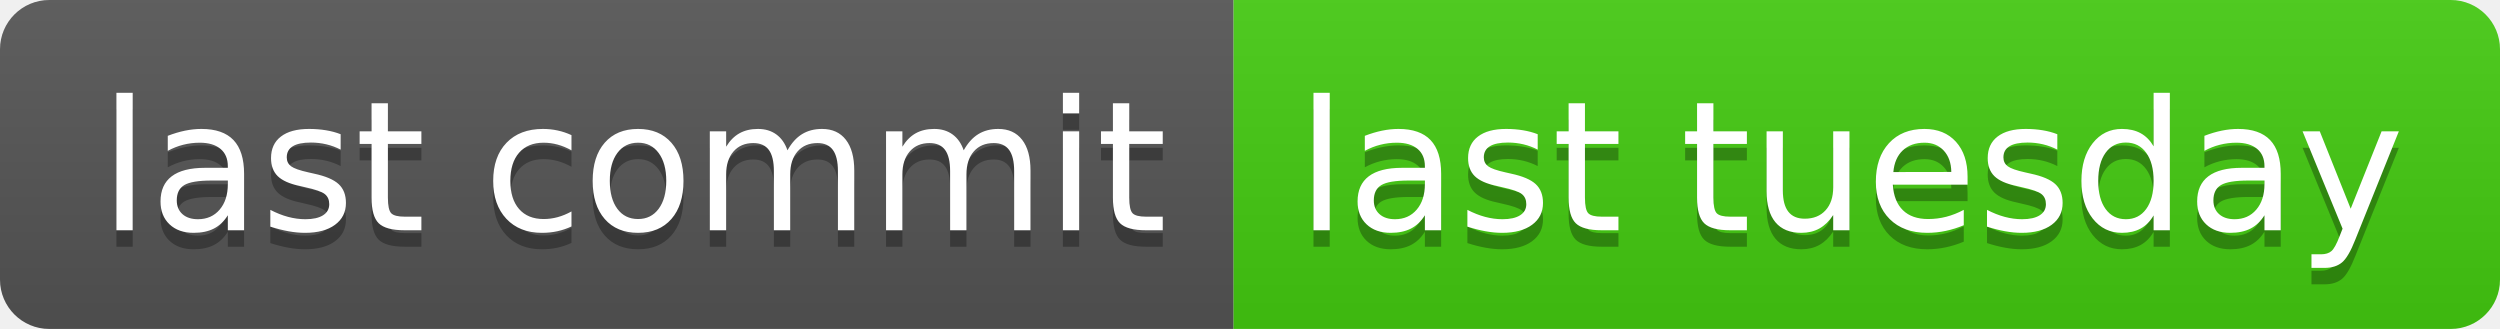
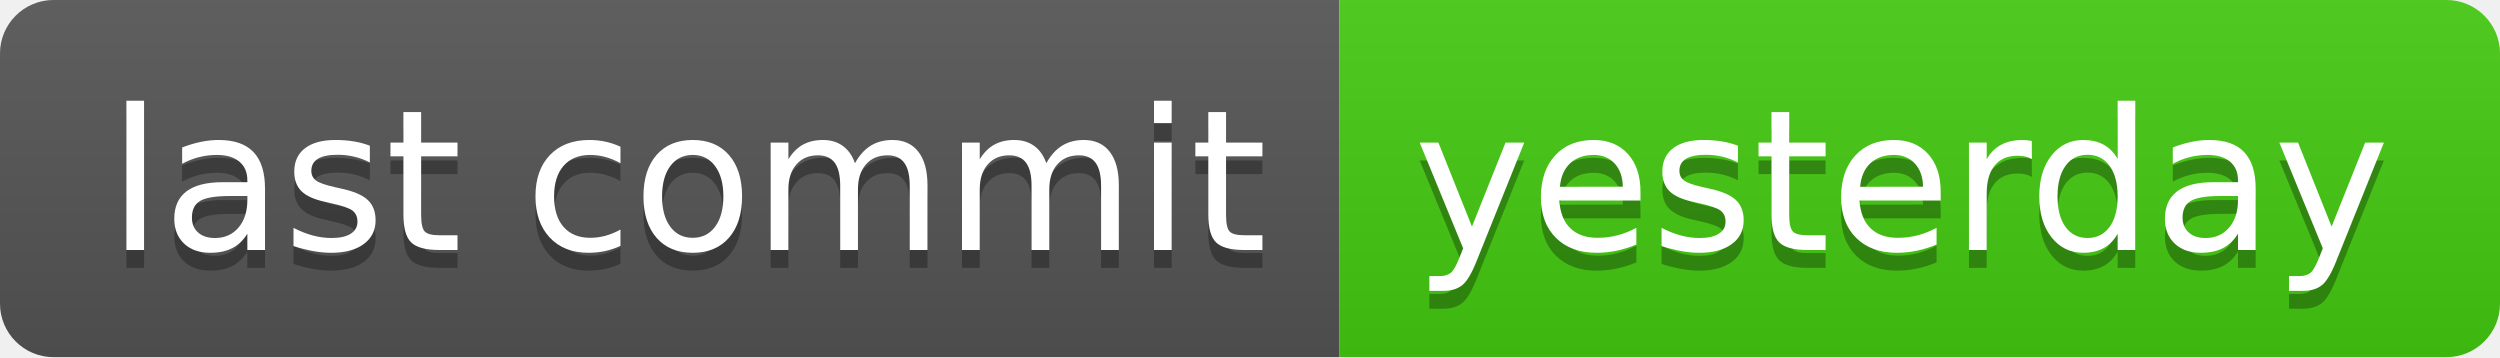
- <svg xmlns="http://www.w3.org/2000/svg" width="152" height="20" role="img" aria-label="last commit: last tuesday">
+ <svg xmlns="http://www.w3.org/2000/svg" width="140" height="20" role="img" aria-label="last commit: yesterday">
  <linearGradient id="s" x2="0" y2="100%">
    <stop offset="0" stop-color="#bbb" stop-opacity=".1" />
    <stop offset="1" stop-opacity=".1" />
  </linearGradient>
  <clipPath id="r">
-     <rect width="152" height="20" rx="3" fill="#fff" />
+     <rect width="140" height="20" rx="3" fill="#fff" />
  </clipPath>
  <g clip-path="url(#r)">
    <rect width="75" height="20" fill="#555" />
-     <rect x="75" width="77" height="20" fill="#4c1" />
-     <rect width="152" height="20" fill="url(#s)" />
+     <rect x="75" width="65" height="20" fill="#4c1" />
+     <rect width="140" height="20" fill="url(#s)" />
  </g>
  <g fill="#fff" text-anchor="middle" font-family="Verdana,Geneva,DejaVu Sans,sans-serif" text-rendering="geometricPrecision" font-size="110">
    <text aria-hidden="true" x="385" y="150" fill="#010101" fill-opacity=".3" transform="scale(.1)" textLength="650">last commit</text>
    <text x="385" y="140" transform="scale(.1)" fill="#fff" textLength="650">last commit</text>
-     <text aria-hidden="true" x="1125" y="150" fill="#010101" fill-opacity=".3" transform="scale(.1)" textLength="670">last tuesday</text>
-     <text x="1125" y="140" transform="scale(.1)" fill="#fff" textLength="670">last tuesday</text>
+     <text aria-hidden="true" x="1065" y="150" fill="#010101" fill-opacity=".3" transform="scale(.1)" textLength="550">yesterday</text>
+     <text x="1065" y="140" transform="scale(.1)" fill="#fff" textLength="550">yesterday</text>
  </g>
</svg>
